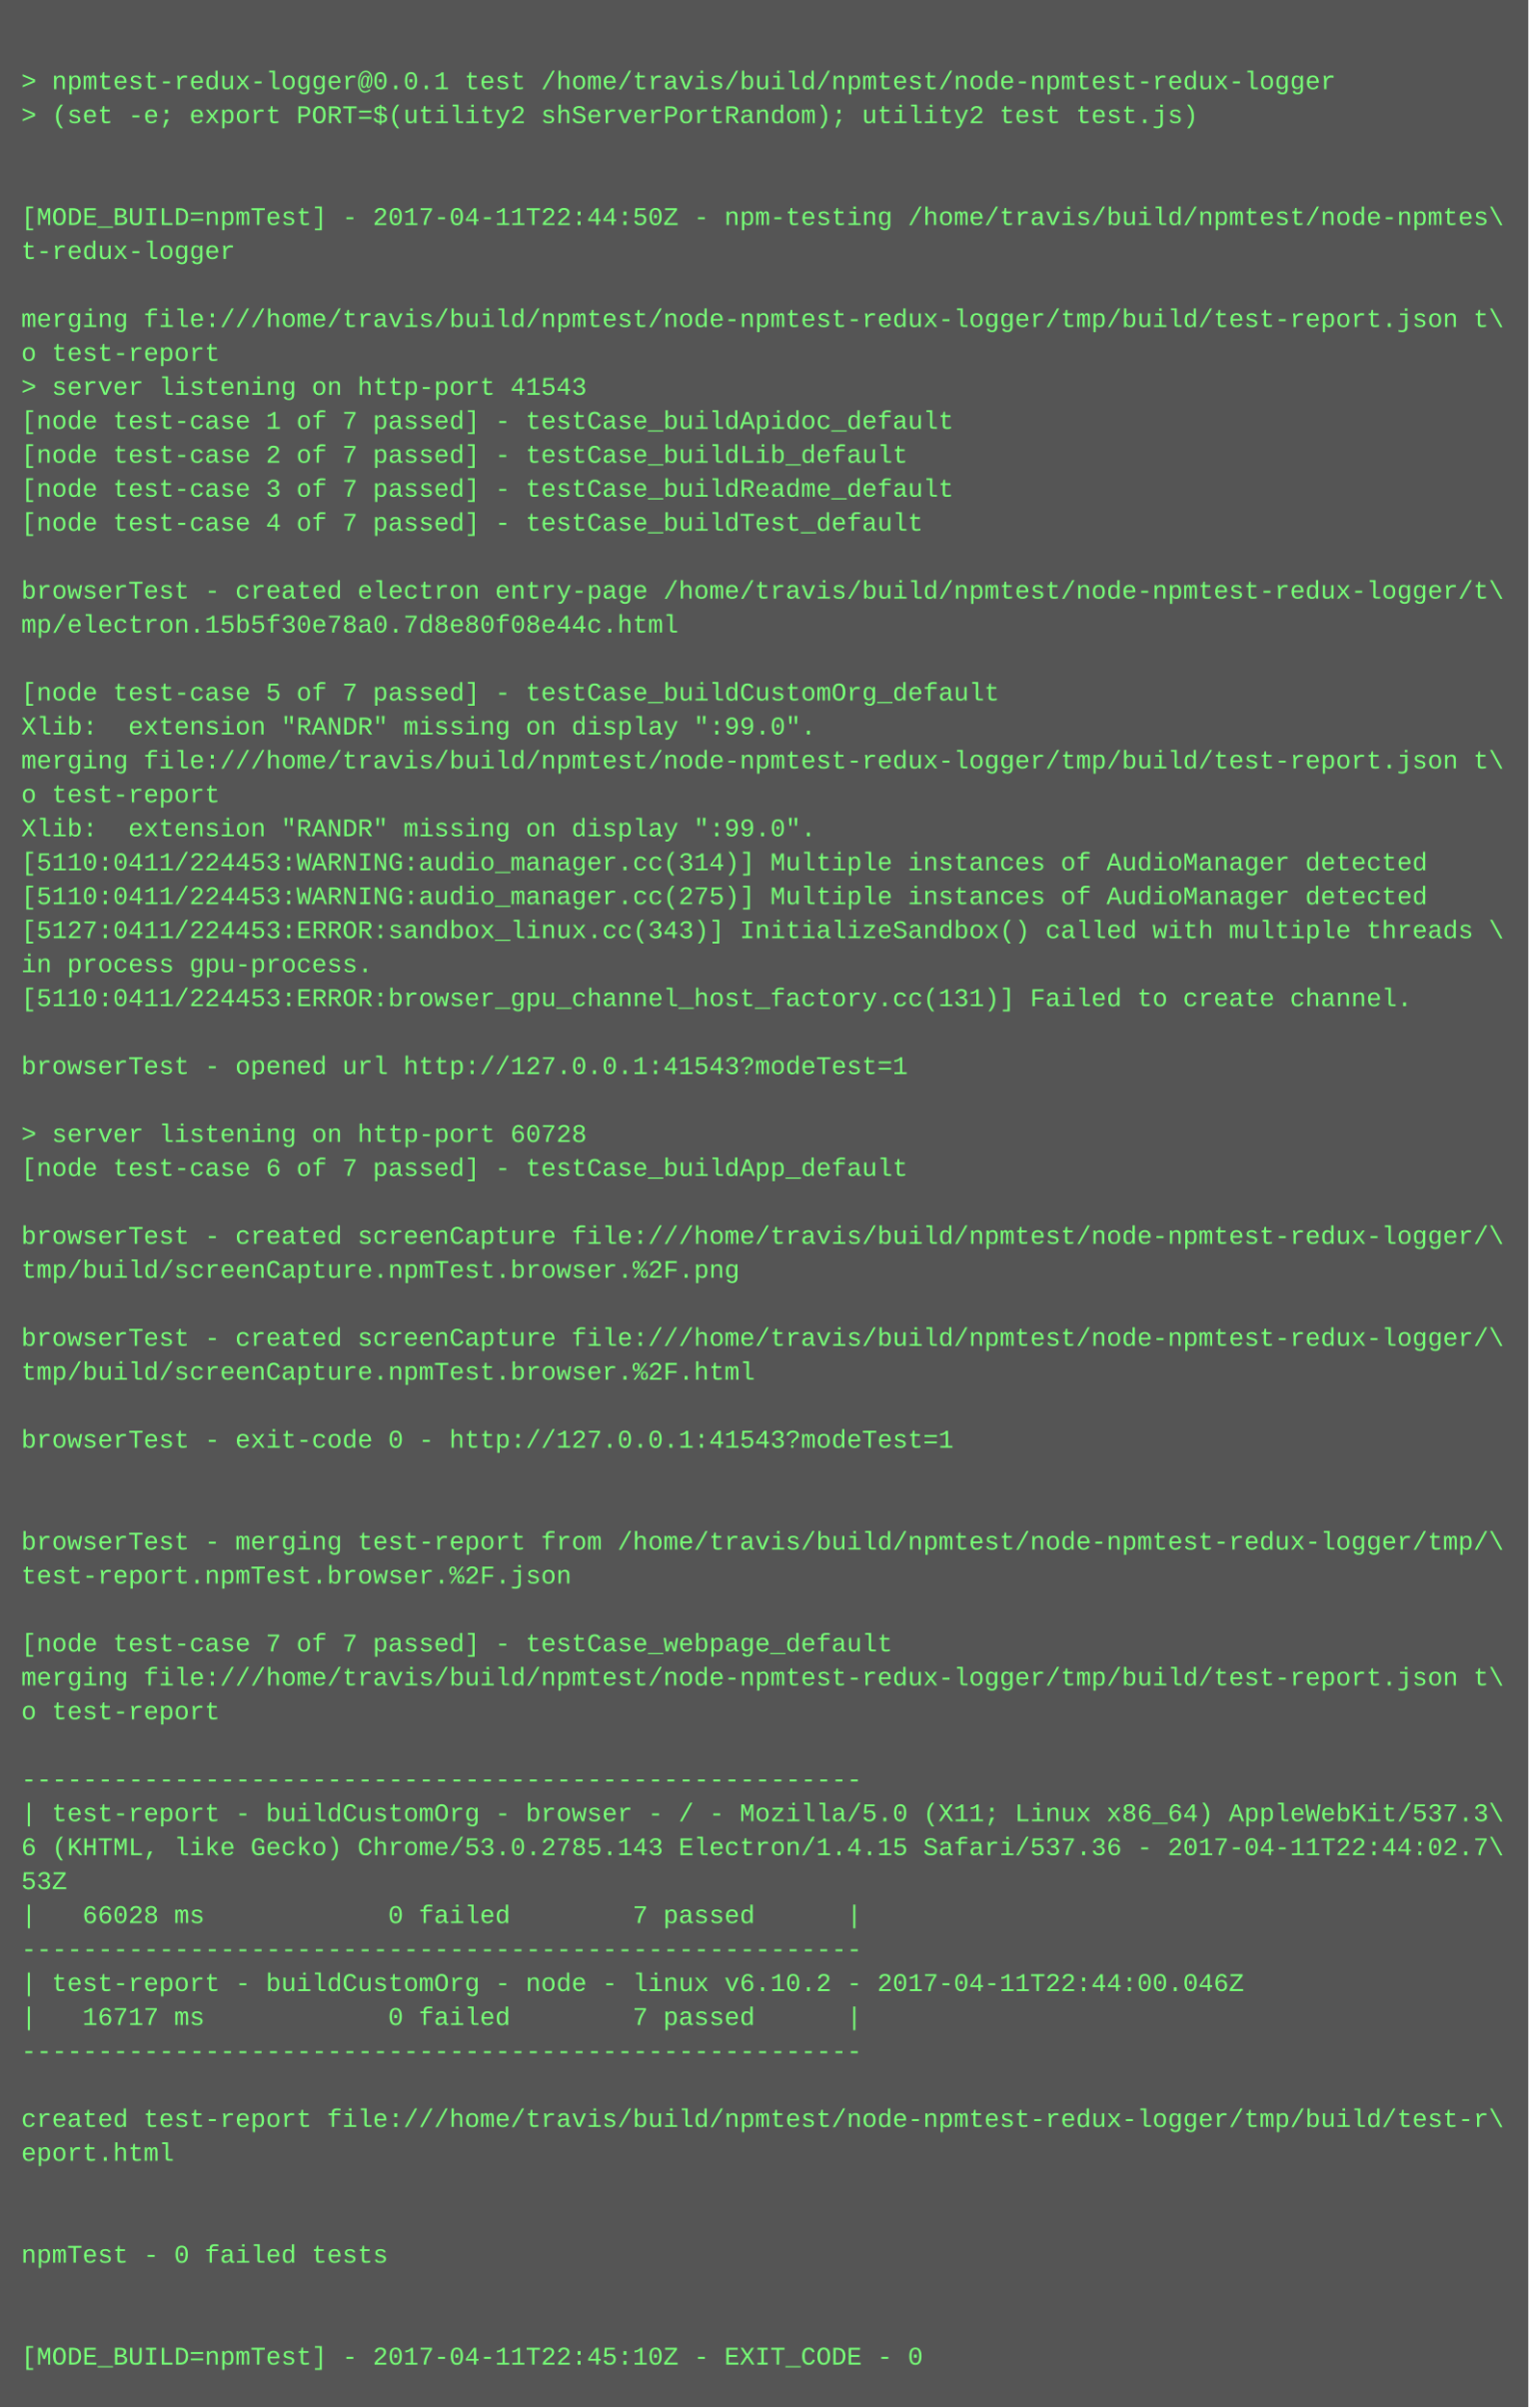
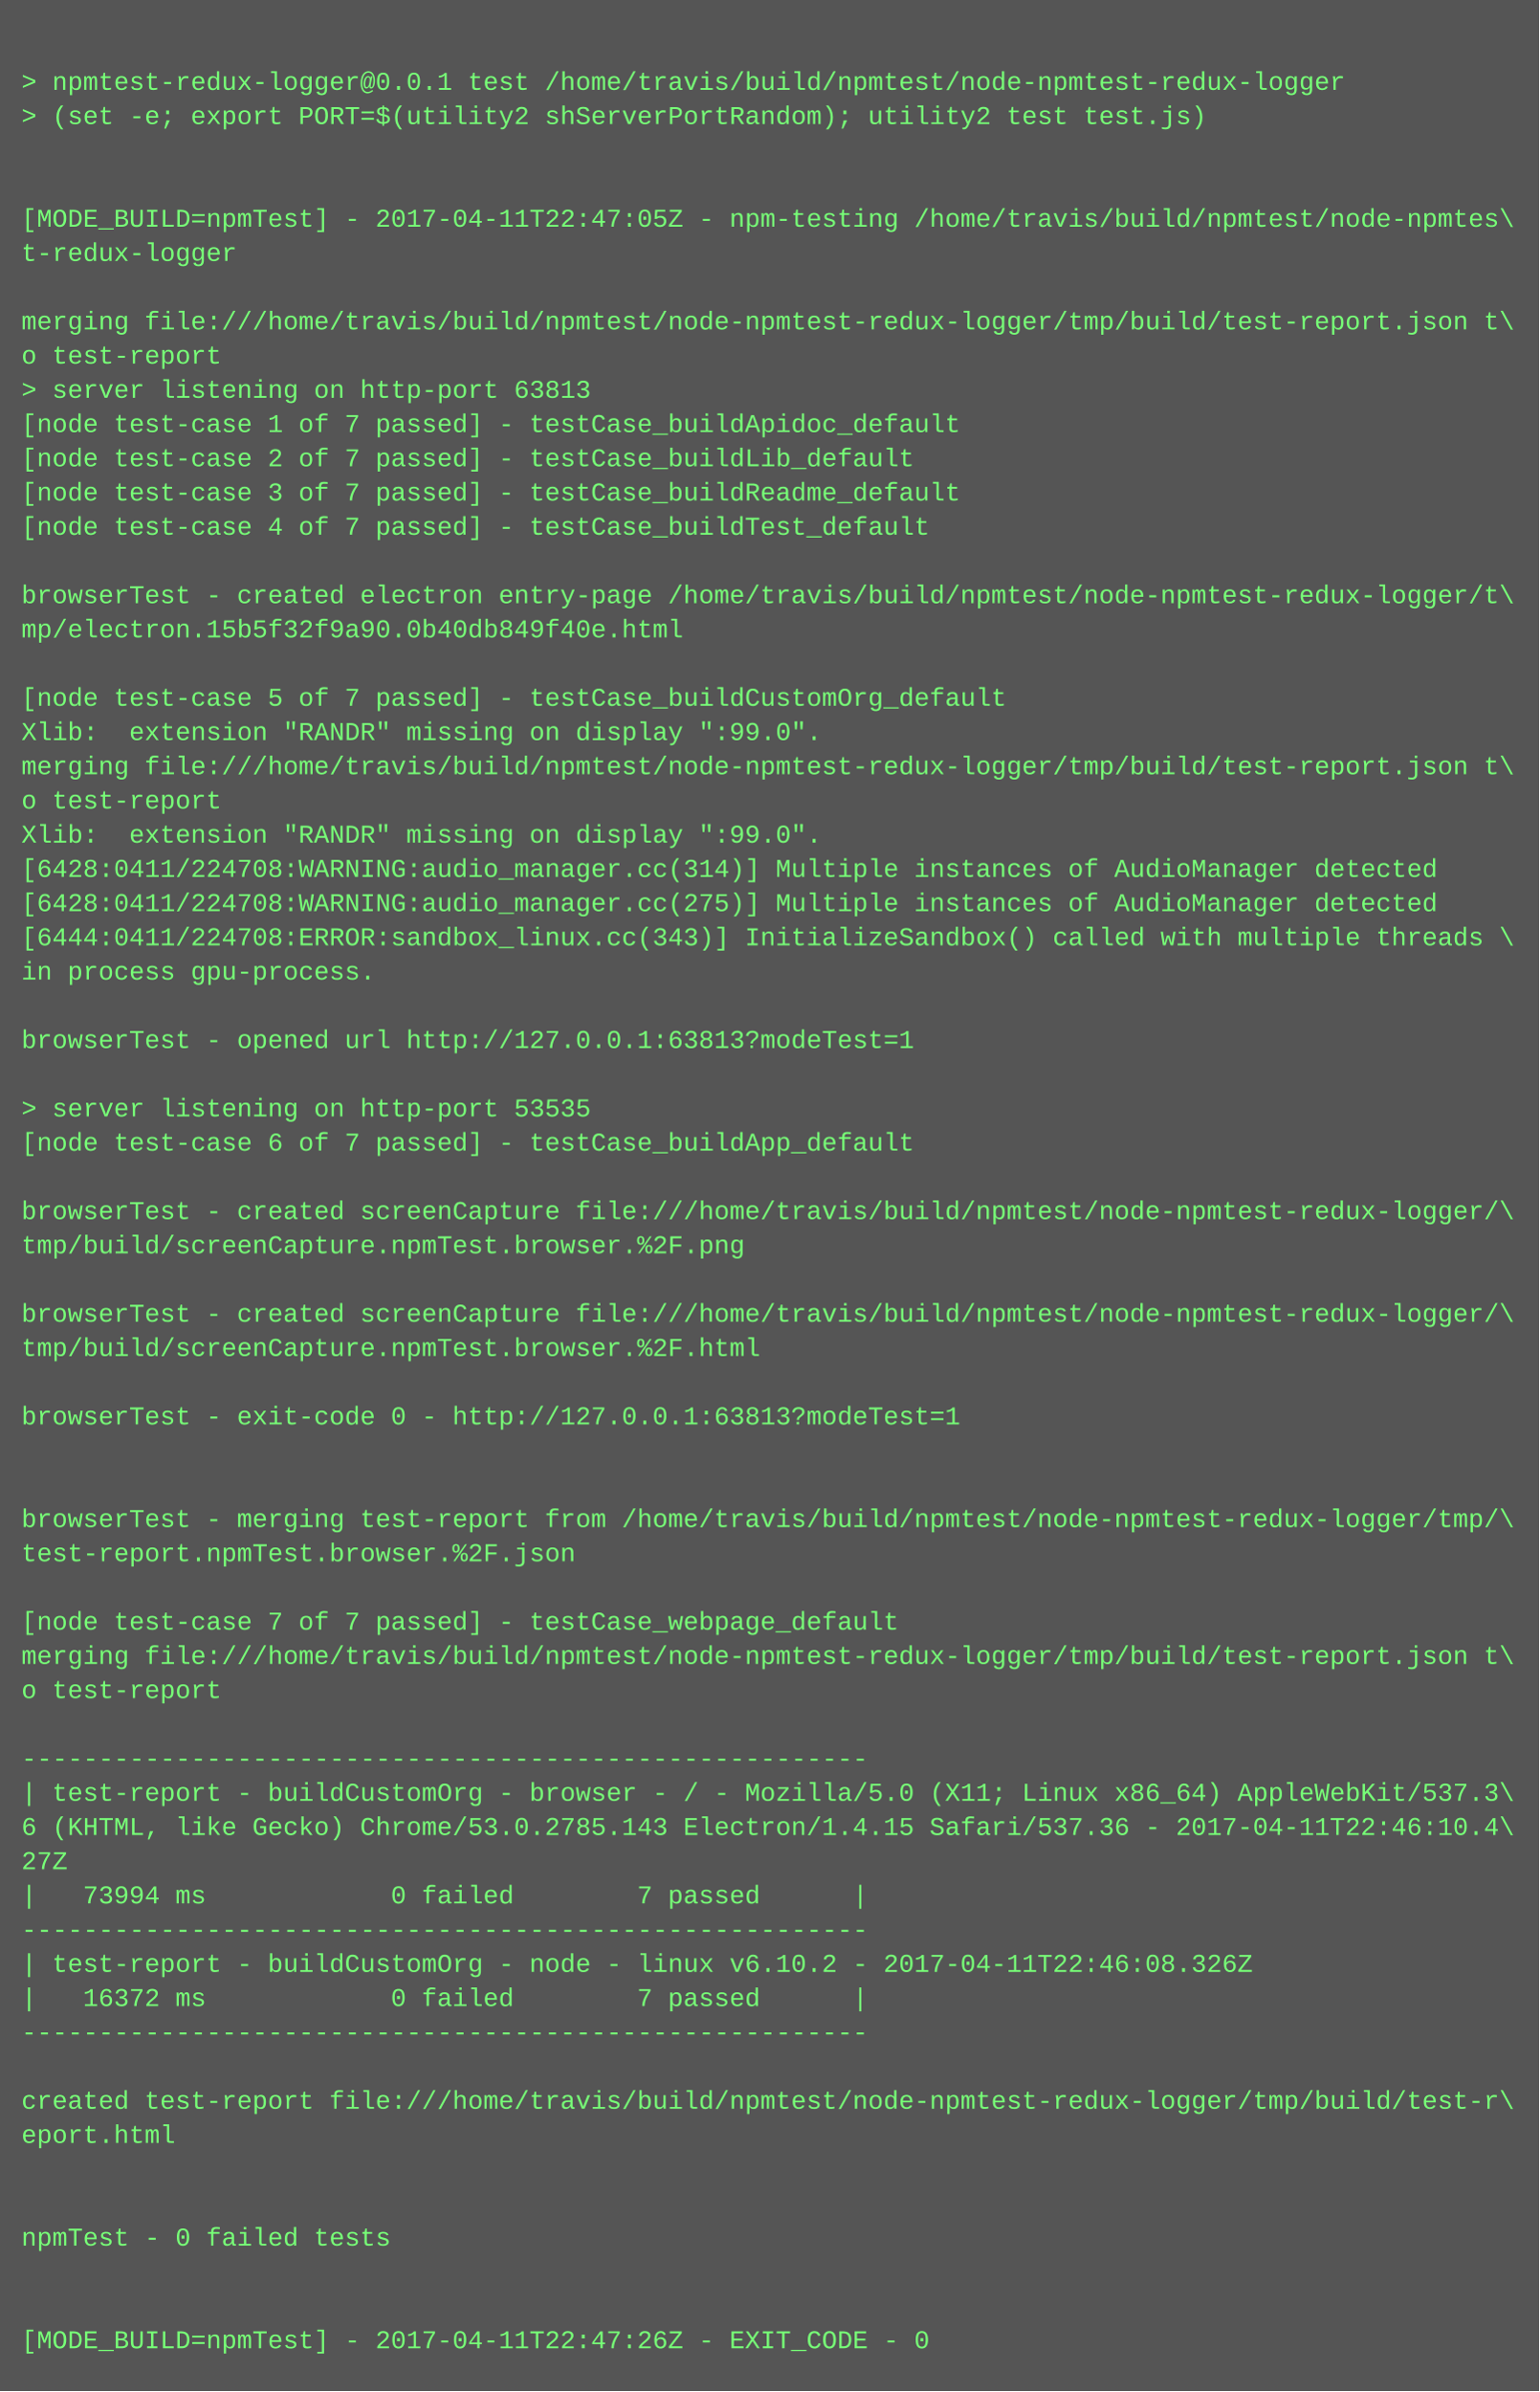
- <svg xmlns="http://www.w3.org/2000/svg" height="1134" width="720">
-   <rect height="1134" fill="#555" width="720" />
+ <svg xmlns="http://www.w3.org/2000/svg" height="1118" width="720">
+   <rect height="1118" fill="#555" width="720" />
  <text fill="#7f7" font-family="Courier New" font-size="12" xml:space="preserve">
    <tspan x="10" y="26" />
    <tspan x="10" y="42">&gt; npmtest-redux-logger@0.0.1 test /home/travis/build/npmtest/node-npmtest-redux-logger</tspan>
    <tspan x="10" y="58">&gt; (set -e; export PORT=$(utility2 shServerPortRandom); utility2 test test.js)</tspan>
    <tspan x="10" y="74" />
    <tspan x="10" y="90" />
-     <tspan x="10" y="106">[MODE_BUILD=npmTest] - 2017-04-11T22:44:50Z - npm-testing /home/travis/build/npmtest/node-npmtes\</tspan>
+     <tspan x="10" y="106">[MODE_BUILD=npmTest] - 2017-04-11T22:47:05Z - npm-testing /home/travis/build/npmtest/node-npmtes\</tspan>
    <tspan x="10" y="122">t-redux-logger</tspan>
    <tspan x="10" y="138" />
    <tspan x="10" y="154">merging file:///home/travis/build/npmtest/node-npmtest-redux-logger/tmp/build/test-report.json t\</tspan>
    <tspan x="10" y="170">o test-report</tspan>
-     <tspan x="10" y="186">&gt; server listening on http-port 41543</tspan>
+     <tspan x="10" y="186">&gt; server listening on http-port 63813</tspan>
    <tspan x="10" y="202">[node test-case 1 of 7 passed] - testCase_buildApidoc_default</tspan>
    <tspan x="10" y="218">[node test-case 2 of 7 passed] - testCase_buildLib_default</tspan>
    <tspan x="10" y="234">[node test-case 3 of 7 passed] - testCase_buildReadme_default</tspan>
    <tspan x="10" y="250">[node test-case 4 of 7 passed] - testCase_buildTest_default</tspan>
    <tspan x="10" y="266" />
    <tspan x="10" y="282">browserTest - created electron entry-page /home/travis/build/npmtest/node-npmtest-redux-logger/t\</tspan>
-     <tspan x="10" y="298">mp/electron.15b5f30e78a0.7d8e80f08e44c.html</tspan>
+     <tspan x="10" y="298">mp/electron.15b5f32f9a90.0b40db849f40e.html</tspan>
    <tspan x="10" y="314" />
    <tspan x="10" y="330">[node test-case 5 of 7 passed] - testCase_buildCustomOrg_default</tspan>
    <tspan x="10" y="346">Xlib:  extension "RANDR" missing on display ":99.0".</tspan>
    <tspan x="10" y="362">merging file:///home/travis/build/npmtest/node-npmtest-redux-logger/tmp/build/test-report.json t\</tspan>
    <tspan x="10" y="378">o test-report</tspan>
    <tspan x="10" y="394">Xlib:  extension "RANDR" missing on display ":99.0".</tspan>
-     <tspan x="10" y="410">[5110:0411/224453:WARNING:audio_manager.cc(314)] Multiple instances of AudioManager detected</tspan>
-     <tspan x="10" y="426">[5110:0411/224453:WARNING:audio_manager.cc(275)] Multiple instances of AudioManager detected</tspan>
-     <tspan x="10" y="442">[5127:0411/224453:ERROR:sandbox_linux.cc(343)] InitializeSandbox() called with multiple threads \</tspan>
+     <tspan x="10" y="410">[6428:0411/224708:WARNING:audio_manager.cc(314)] Multiple instances of AudioManager detected</tspan>
+     <tspan x="10" y="426">[6428:0411/224708:WARNING:audio_manager.cc(275)] Multiple instances of AudioManager detected</tspan>
+     <tspan x="10" y="442">[6444:0411/224708:ERROR:sandbox_linux.cc(343)] InitializeSandbox() called with multiple threads \</tspan>
    <tspan x="10" y="458">in process gpu-process. </tspan>
-     <tspan x="10" y="474">[5110:0411/224453:ERROR:browser_gpu_channel_host_factory.cc(131)] Failed to create channel.</tspan>
-     <tspan x="10" y="490" />
-     <tspan x="10" y="506">browserTest - opened url http://127.0.0.1:41543?modeTest=1</tspan>
-     <tspan x="10" y="522" />
-     <tspan x="10" y="538">&gt; server listening on http-port 60728</tspan>
-     <tspan x="10" y="554">[node test-case 6 of 7 passed] - testCase_buildApp_default</tspan>
-     <tspan x="10" y="570" />
-     <tspan x="10" y="586">browserTest - created screenCapture file:///home/travis/build/npmtest/node-npmtest-redux-logger/\</tspan>
-     <tspan x="10" y="602">tmp/build/screenCapture.npmTest.browser.%2F.png</tspan>
-     <tspan x="10" y="618" />
-     <tspan x="10" y="634">browserTest - created screenCapture file:///home/travis/build/npmtest/node-npmtest-redux-logger/\</tspan>
-     <tspan x="10" y="650">tmp/build/screenCapture.npmTest.browser.%2F.html</tspan>
-     <tspan x="10" y="666" />
-     <tspan x="10" y="682">browserTest - exit-code 0 - http://127.0.0.1:41543?modeTest=1</tspan>
+     <tspan x="10" y="474" />
+     <tspan x="10" y="490">browserTest - opened url http://127.0.0.1:63813?modeTest=1</tspan>
+     <tspan x="10" y="506" />
+     <tspan x="10" y="522">&gt; server listening on http-port 53535</tspan>
+     <tspan x="10" y="538">[node test-case 6 of 7 passed] - testCase_buildApp_default</tspan>
+     <tspan x="10" y="554" />
+     <tspan x="10" y="570">browserTest - created screenCapture file:///home/travis/build/npmtest/node-npmtest-redux-logger/\</tspan>
+     <tspan x="10" y="586">tmp/build/screenCapture.npmTest.browser.%2F.png</tspan>
+     <tspan x="10" y="602" />
+     <tspan x="10" y="618">browserTest - created screenCapture file:///home/travis/build/npmtest/node-npmtest-redux-logger/\</tspan>
+     <tspan x="10" y="634">tmp/build/screenCapture.npmTest.browser.%2F.html</tspan>
+     <tspan x="10" y="650" />
+     <tspan x="10" y="666">browserTest - exit-code 0 - http://127.0.0.1:63813?modeTest=1</tspan>
+     <tspan x="10" y="682" />
    <tspan x="10" y="698" />
-     <tspan x="10" y="714" />
-     <tspan x="10" y="730">browserTest - merging test-report from /home/travis/build/npmtest/node-npmtest-redux-logger/tmp/\</tspan>
-     <tspan x="10" y="746">test-report.npmTest.browser.%2F.json</tspan>
-     <tspan x="10" y="762" />
-     <tspan x="10" y="778">[node test-case 7 of 7 passed] - testCase_webpage_default</tspan>
-     <tspan x="10" y="794">merging file:///home/travis/build/npmtest/node-npmtest-redux-logger/tmp/build/test-report.json t\</tspan>
-     <tspan x="10" y="810">o test-report</tspan>
-     <tspan x="10" y="826" />
-     <tspan x="10" y="842">-------------------------------------------------------</tspan>
-     <tspan x="10" y="858">| test-report - buildCustomOrg - browser - / - Mozilla/5.0 (X11; Linux x86_64) AppleWebKit/537.3\</tspan>
-     <tspan x="10" y="874">6 (KHTML, like Gecko) Chrome/53.0.2785.143 Electron/1.4.15 Safari/537.36 - 2017-04-11T22:44:02.7\</tspan>
-     <tspan x="10" y="890">53Z</tspan>
-     <tspan x="10" y="906">|   66028 ms            0 failed        7 passed      |</tspan>
-     <tspan x="10" y="922">-------------------------------------------------------</tspan>
-     <tspan x="10" y="938">| test-report - buildCustomOrg - node - linux v6.10.2 - 2017-04-11T22:44:00.046Z</tspan>
-     <tspan x="10" y="954">|   16717 ms            0 failed        7 passed      |</tspan>
-     <tspan x="10" y="970">-------------------------------------------------------</tspan>
-     <tspan x="10" y="986" />
-     <tspan x="10" y="1002">created test-report file:///home/travis/build/npmtest/node-npmtest-redux-logger/tmp/build/test-r\</tspan>
-     <tspan x="10" y="1018">eport.html</tspan>
+     <tspan x="10" y="714">browserTest - merging test-report from /home/travis/build/npmtest/node-npmtest-redux-logger/tmp/\</tspan>
+     <tspan x="10" y="730">test-report.npmTest.browser.%2F.json</tspan>
+     <tspan x="10" y="746" />
+     <tspan x="10" y="762">[node test-case 7 of 7 passed] - testCase_webpage_default</tspan>
+     <tspan x="10" y="778">merging file:///home/travis/build/npmtest/node-npmtest-redux-logger/tmp/build/test-report.json t\</tspan>
+     <tspan x="10" y="794">o test-report</tspan>
+     <tspan x="10" y="810" />
+     <tspan x="10" y="826">-------------------------------------------------------</tspan>
+     <tspan x="10" y="842">| test-report - buildCustomOrg - browser - / - Mozilla/5.0 (X11; Linux x86_64) AppleWebKit/537.3\</tspan>
+     <tspan x="10" y="858">6 (KHTML, like Gecko) Chrome/53.0.2785.143 Electron/1.4.15 Safari/537.36 - 2017-04-11T22:46:10.4\</tspan>
+     <tspan x="10" y="874">27Z</tspan>
+     <tspan x="10" y="890">|   73994 ms            0 failed        7 passed      |</tspan>
+     <tspan x="10" y="906">-------------------------------------------------------</tspan>
+     <tspan x="10" y="922">| test-report - buildCustomOrg - node - linux v6.10.2 - 2017-04-11T22:46:08.326Z</tspan>
+     <tspan x="10" y="938">|   16372 ms            0 failed        7 passed      |</tspan>
+     <tspan x="10" y="954">-------------------------------------------------------</tspan>
+     <tspan x="10" y="970" />
+     <tspan x="10" y="986">created test-report file:///home/travis/build/npmtest/node-npmtest-redux-logger/tmp/build/test-r\</tspan>
+     <tspan x="10" y="1002">eport.html</tspan>
+     <tspan x="10" y="1018" />
    <tspan x="10" y="1034" />
-     <tspan x="10" y="1050" />
-     <tspan x="10" y="1066">npmTest - 0 failed tests</tspan>
+     <tspan x="10" y="1050">npmTest - 0 failed tests</tspan>
+     <tspan x="10" y="1066" />
    <tspan x="10" y="1082" />
-     <tspan x="10" y="1098" />
-     <tspan x="10" y="1114">[MODE_BUILD=npmTest] - 2017-04-11T22:45:10Z - EXIT_CODE - 0</tspan>
+     <tspan x="10" y="1098">[MODE_BUILD=npmTest] - 2017-04-11T22:47:26Z - EXIT_CODE - 0</tspan>
  </text>
</svg>
